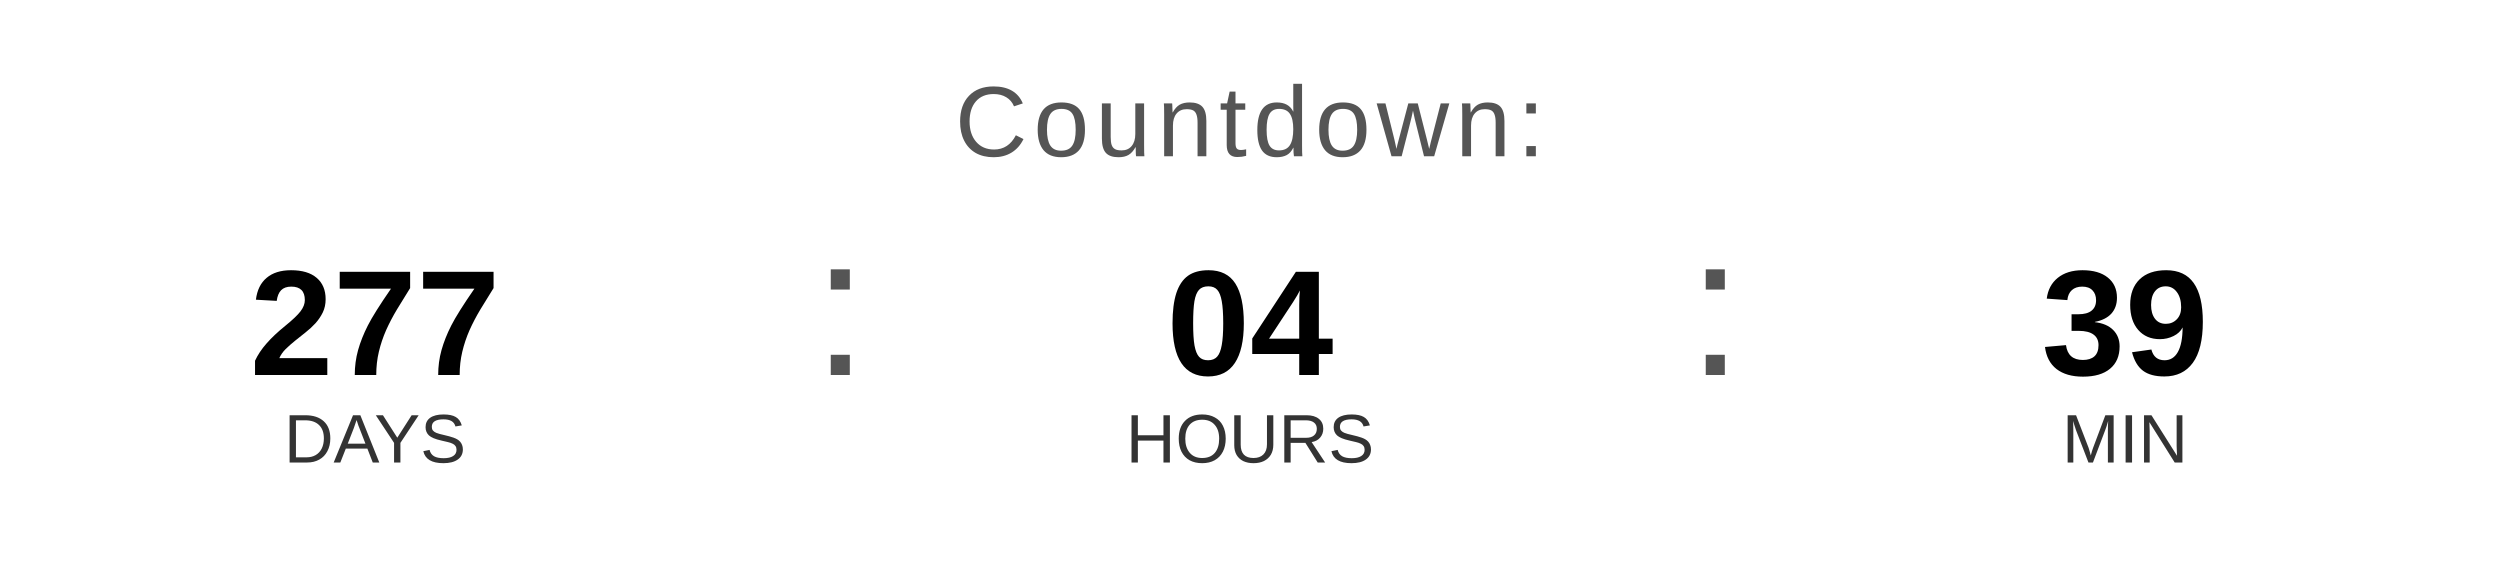
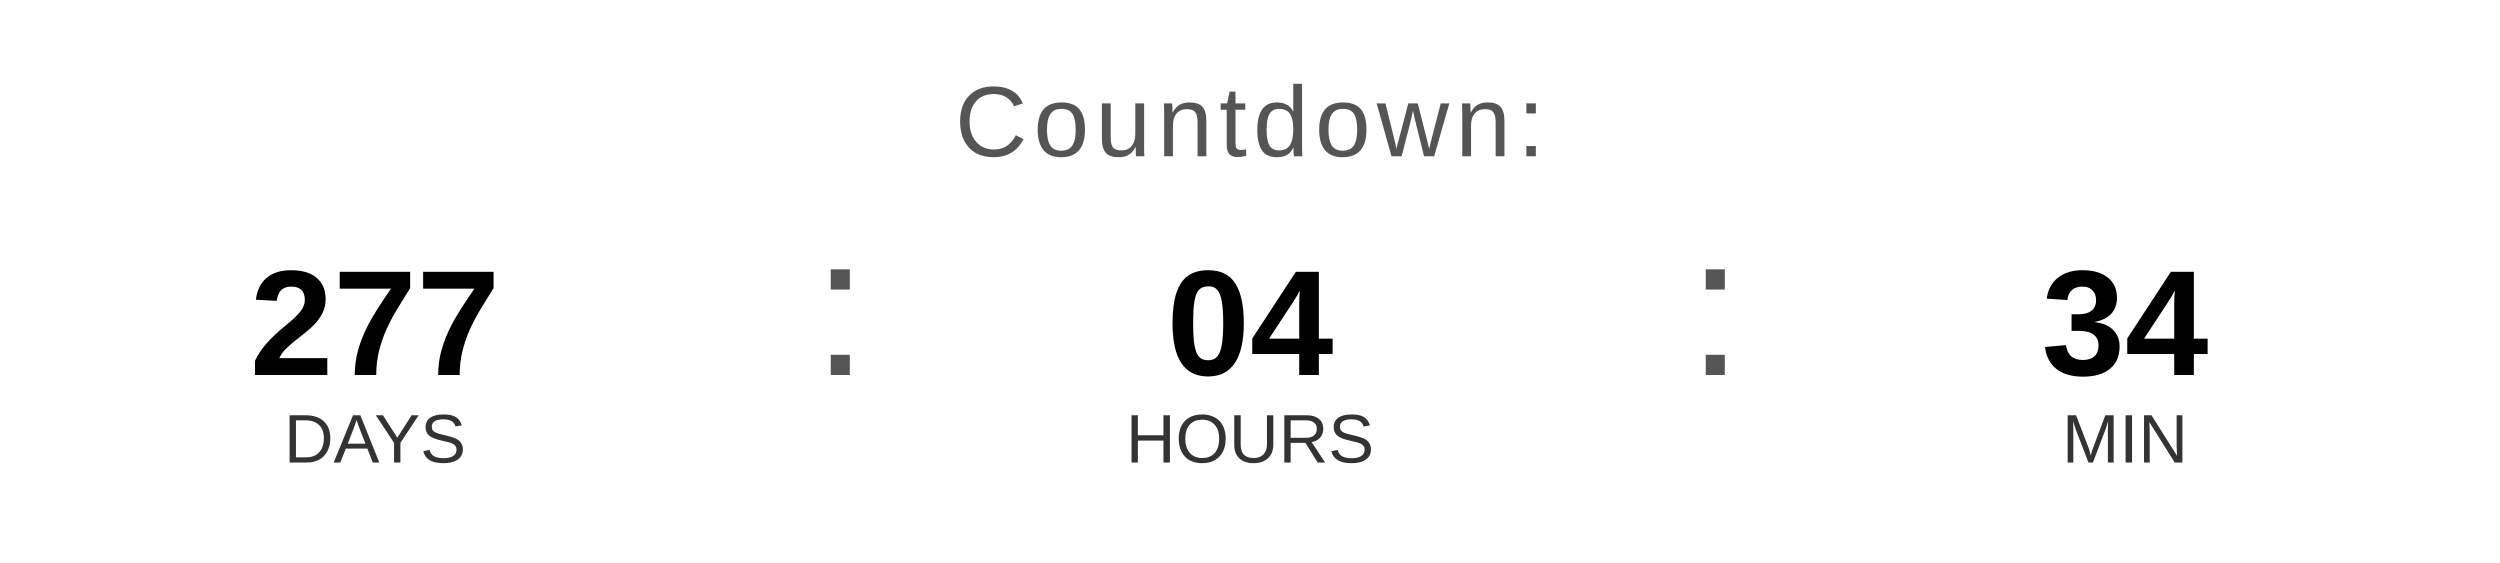
<svg xmlns="http://www.w3.org/2000/svg" width="400" height="90" viewBox="0 0 400 90">
  <text x="200" y="25" font-family="Arial, Helvetica, sans-serif" font-size="16" fill="#555555" text-anchor="middle" letter-spacing="1">
    Countdown:
  </text>
  <text x="60" y="60" font-family="Arial, Helvetica, sans-serif" font-size="24" font-weight="bold" fill="#000000" text-anchor="middle">277</text>
  <text x="60" y="74" font-family="Arial, Helvetica, sans-serif" font-size="11" fill="#333333" text-anchor="middle">DAYS</text>
  <text x="130" y="60" font-family="Arial, sans-serif" font-size="32" fill="#555555">:</text>
  <text x="200" y="60" font-family="Arial, Helvetica, sans-serif" font-size="24" font-weight="bold" fill="#000000" text-anchor="middle">04</text>
  <text x="200" y="74" font-family="Arial, Helvetica, sans-serif" font-size="11" fill="#333333" text-anchor="middle">HOURS</text>
  <text x="270" y="60" font-family="Arial, sans-serif" font-size="32" fill="#555555">:</text>
-   <text x="340" y="60" font-family="Arial, Helvetica, sans-serif" font-size="24" font-weight="bold" fill="#000000" text-anchor="middle">39</text>
+   <text x="340" y="60" font-family="Arial, Helvetica, sans-serif" font-size="24" font-weight="bold" fill="#000000" text-anchor="middle">34</text>
  <text x="340" y="74" font-family="Arial, Helvetica, sans-serif" font-size="11" fill="#333333" text-anchor="middle">MIN</text>
</svg>
